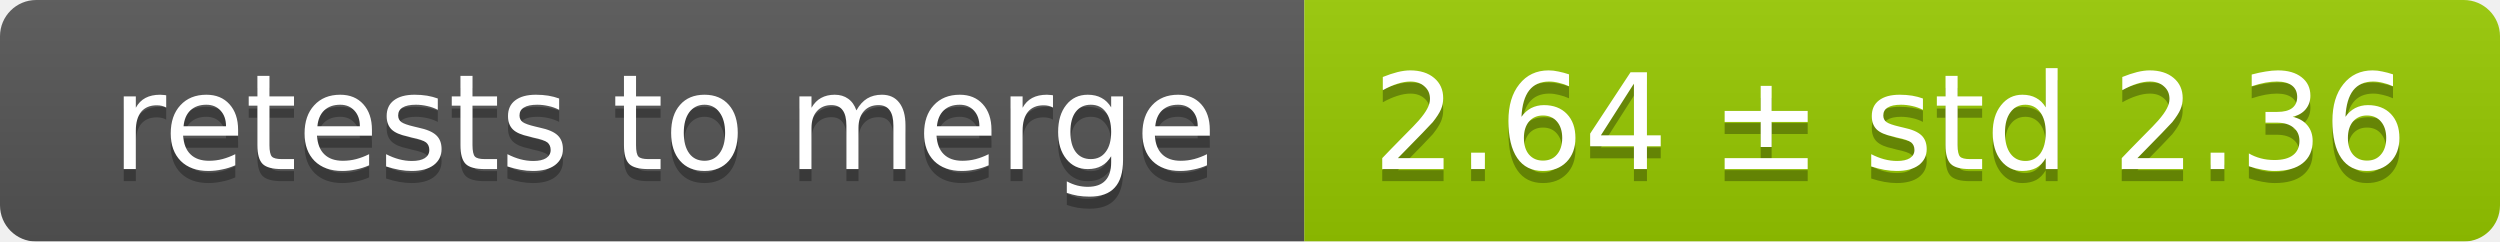
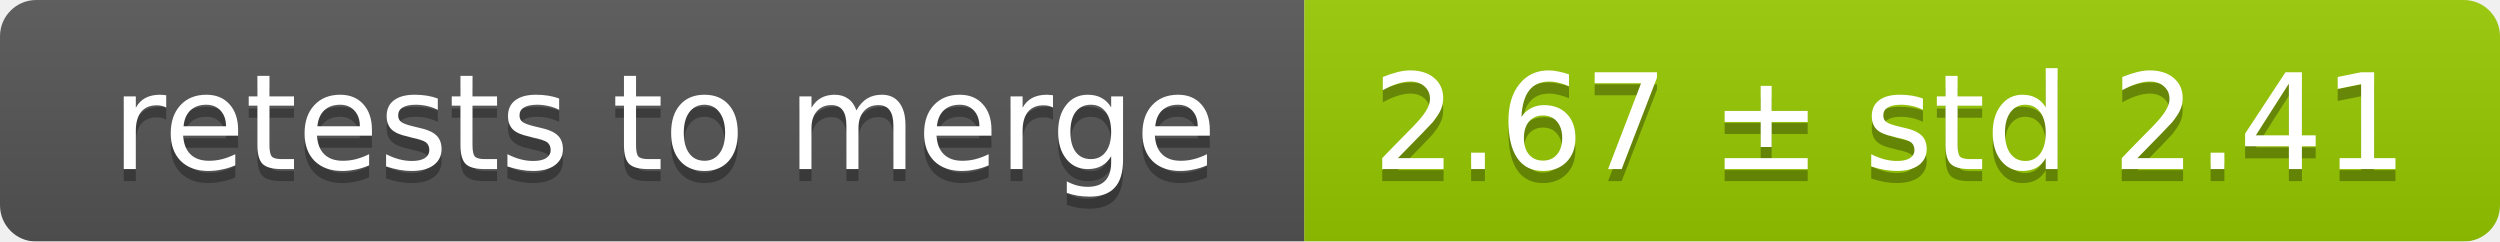
<svg xmlns="http://www.w3.org/2000/svg" width="207" height="20">
  <linearGradient id="smooth" x2="0" y2="100%">
    <stop offset="0" stop-color="#bbb" stop-opacity=".1" />
    <stop offset="1" stop-opacity=".1" />
  </linearGradient>
  <mask id="round">
    <rect width="207" height="20" rx="3" fill="#fff" />
  </mask>
  <g mask="url(#round)">
    <rect width="108" height="20" fill="#555" />
    <rect x="108" width="99" height="20" fill="#97ca00" />
    <rect width="207" height="20" fill="url(#smooth)" />
  </g>
  <g fill="#fff" text-anchor="middle" font-family="DejaVu Sans,Verdana,Geneva,sans-serif" font-size="11">
    <text x="55" y="15" fill="#010101" fill-opacity=".3">retests to merge</text>
    <text x="55" y="14">retests to merge</text>
-     <text x="156.5" y="15" fill="#010101" fill-opacity=".3">2.64 ± std 2.36</text>
-     <text x="156.5" y="14">2.64 ± std 2.36</text>
+     <text x="156.5" y="15" fill="#010101" fill-opacity=".3">2.67 ± std 2.41</text>
+     <text x="156.5" y="14">2.67 ± std 2.41</text>
  </g>
</svg>
